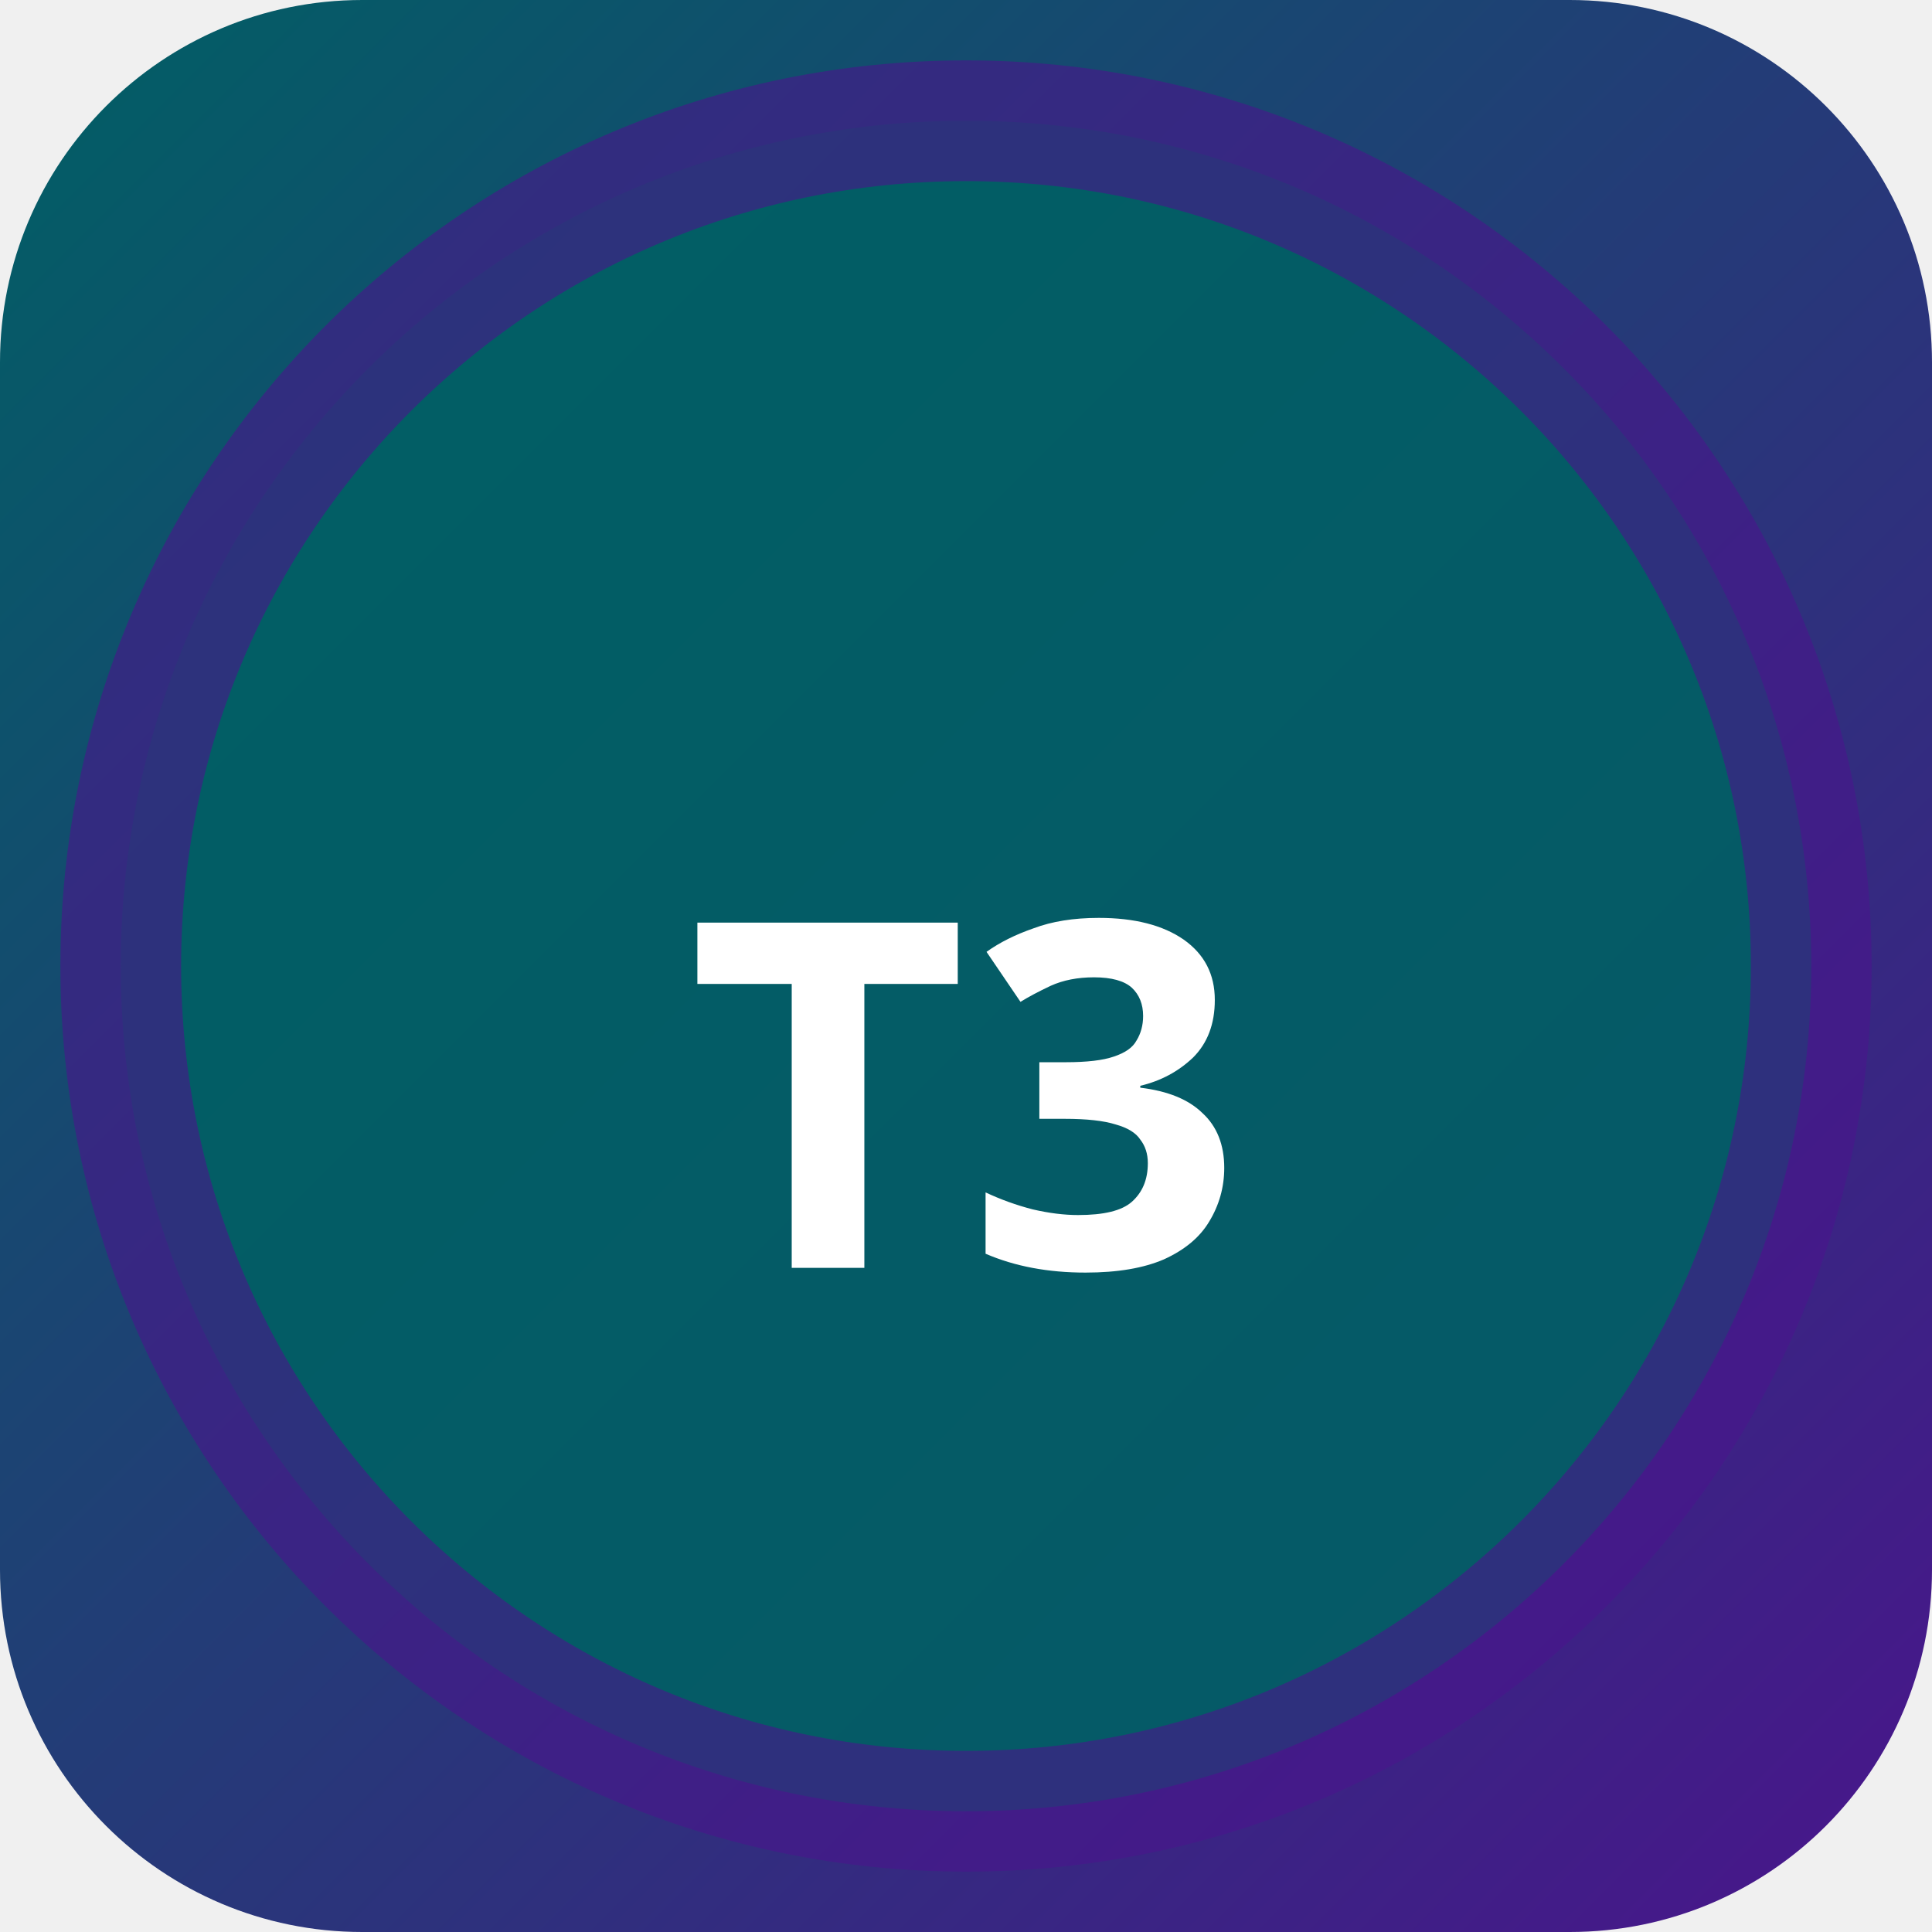
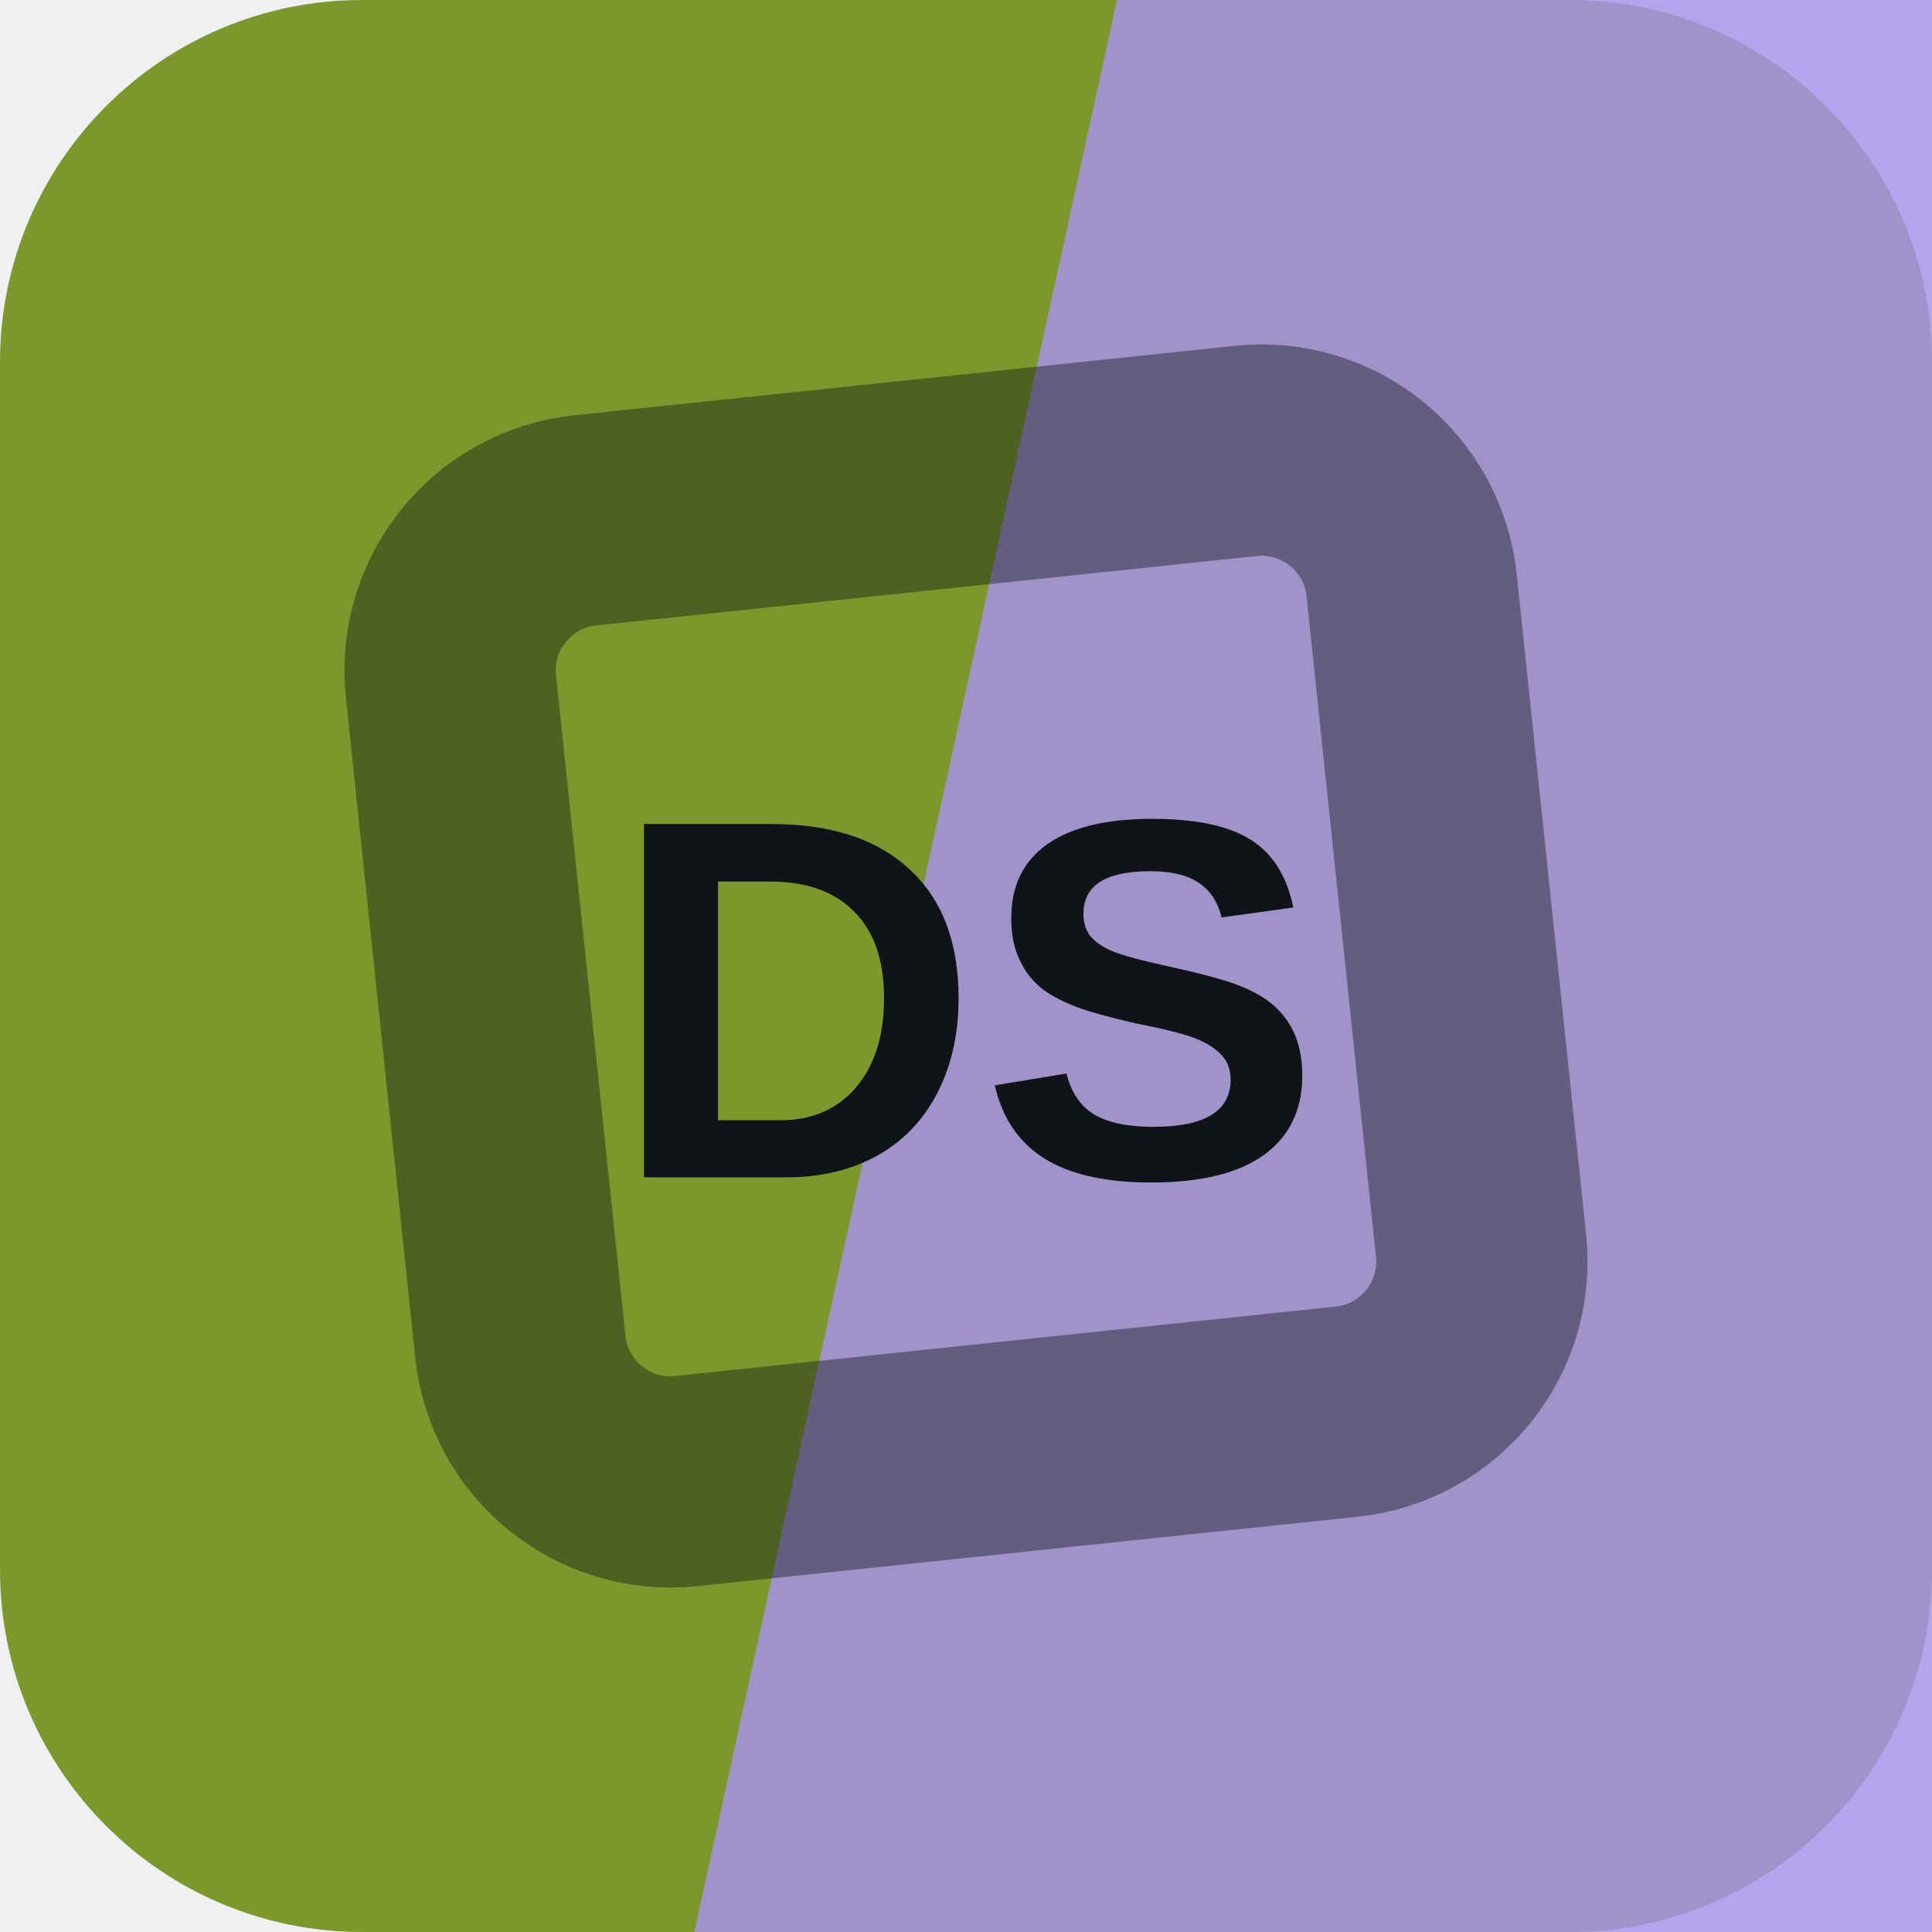
- <svg xmlns="http://www.w3.org/2000/svg" width="32" height="32" viewBox="0 0 32 32">
-   <defs>
-     <linearGradient id="bgt3b0" x1="0" y1="0" x2="1" y2="1">
-       <stop offset="0%" stop-color="#006064" />
-       <stop offset="100%" stop-color="#4a148c" />
-     </linearGradient>
-   </defs>
-   <rect width="32" height="32" rx="6" fill="url(#bgt3b0)" />
-   <circle cx="16" cy="16" r="14" fill="rgba(0,96,100,0.9)" stroke="rgba(74,20,140,0.6)" stroke-width="2" />
-   <text x="16" y="21" text-anchor="middle" fill="#fff" font-size="8" font-weight="700" font-family="system-ui">T3</text>
+ <svg xmlns="http://www.w3.org/2000/svg" width="64" height="64" viewBox="0 0 64 64" role="img">
+   <rect width="64" height="64" rx="12" fill="hsl(75 56% 38%)" />
+   <path d="M37 0h27v64H23Z" fill="hsl(254 71% 75%)" opacity="0.82" />
+   <g transform="rotate(129 32 32)" opacity="0.42">
+     <rect x="16" y="16" width="32" height="32" rx="5" fill="none" stroke="#101418" stroke-width="7" transform="rotate(45 32 32)" />
+   </g>
+   <text x="32" y="39" text-anchor="middle" fill="#101418" font-family="Arial,Helvetica,sans-serif" font-size="17" font-weight="700" letter-spacing="0">DS</text>
</svg>
